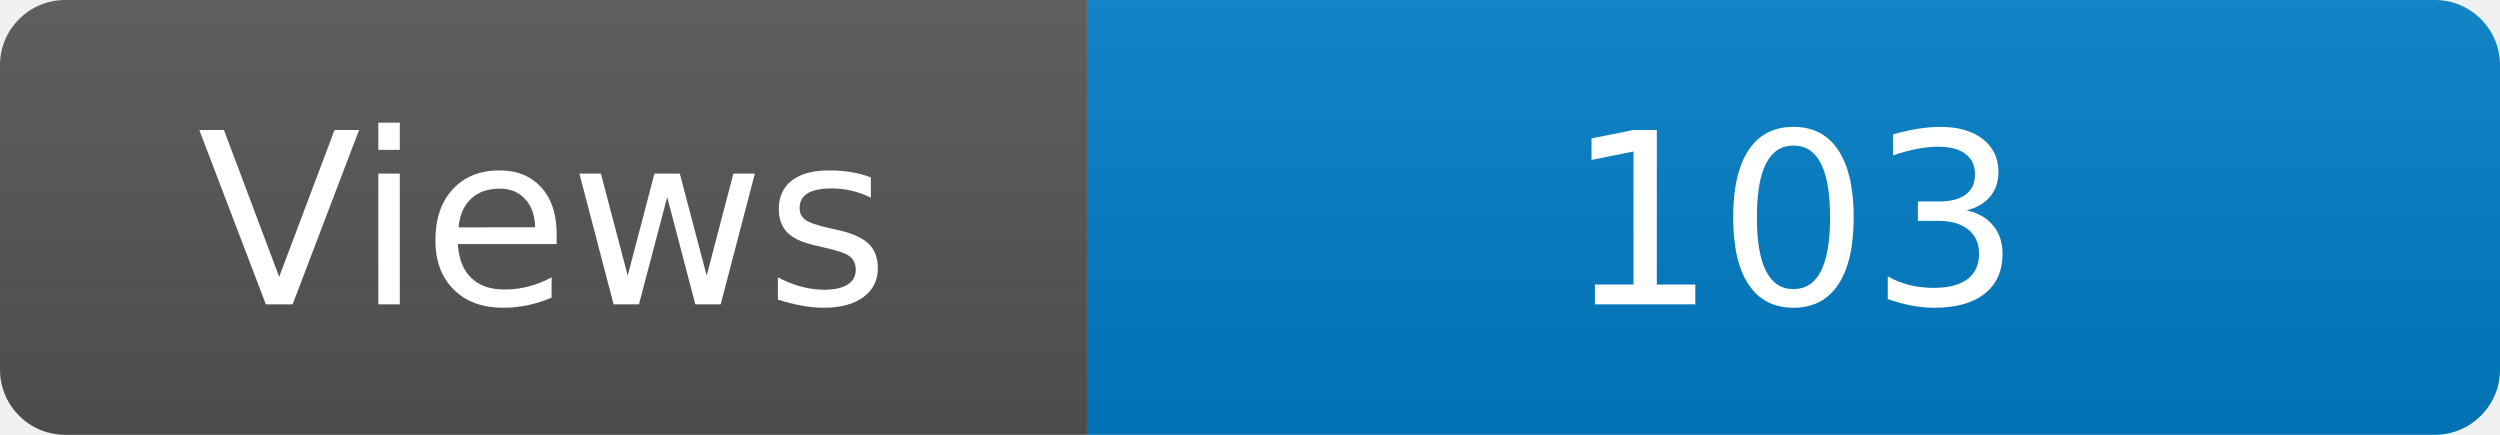
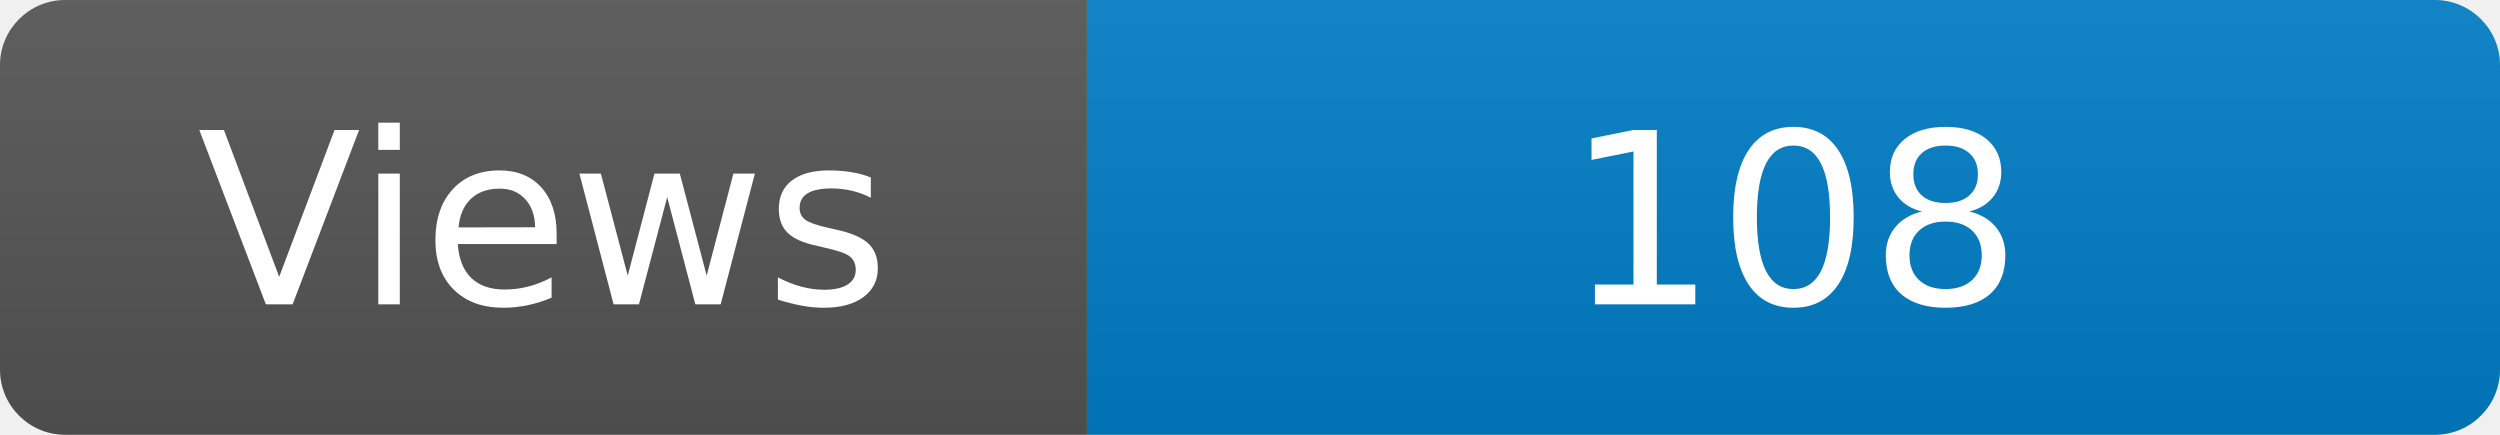
<svg xmlns="http://www.w3.org/2000/svg" width="115" height="20" role="img" aria-label="Maintained?: yes">
  <linearGradient id="s" x2="0" y2="100%">
    <stop offset="0" stop-color="#bbb" stop-opacity=".1" />
    <stop offset="1" stop-opacity=".1" />
  </linearGradient>
  <clipPath id="r">
    <rect width="115" height="20" rx="3" fill="#fff" />
  </clipPath>
  <g clip-path="url(#r)">
    <rect width="50" height="20" fill="#555" />
    <rect x="50" width="160" height="20" fill="#007ec6" />
    <rect width="115" height="20" fill="url(#s)" />
  </g>
  <g fill="#fff" text-anchor="middle" font-family="Verdana,Geneva,DejaVu Sans,sans-serif" font-size="110">
    <text x="250" y="140" transform="scale(.1)" fill="#fff">Views</text>
-     <text x="825" y="140" transform="scale(.1)" fill="#fff">103</text>
+     <text x="825" y="140" transform="scale(.1)" fill="#fff">108</text>
  </g>
</svg>
